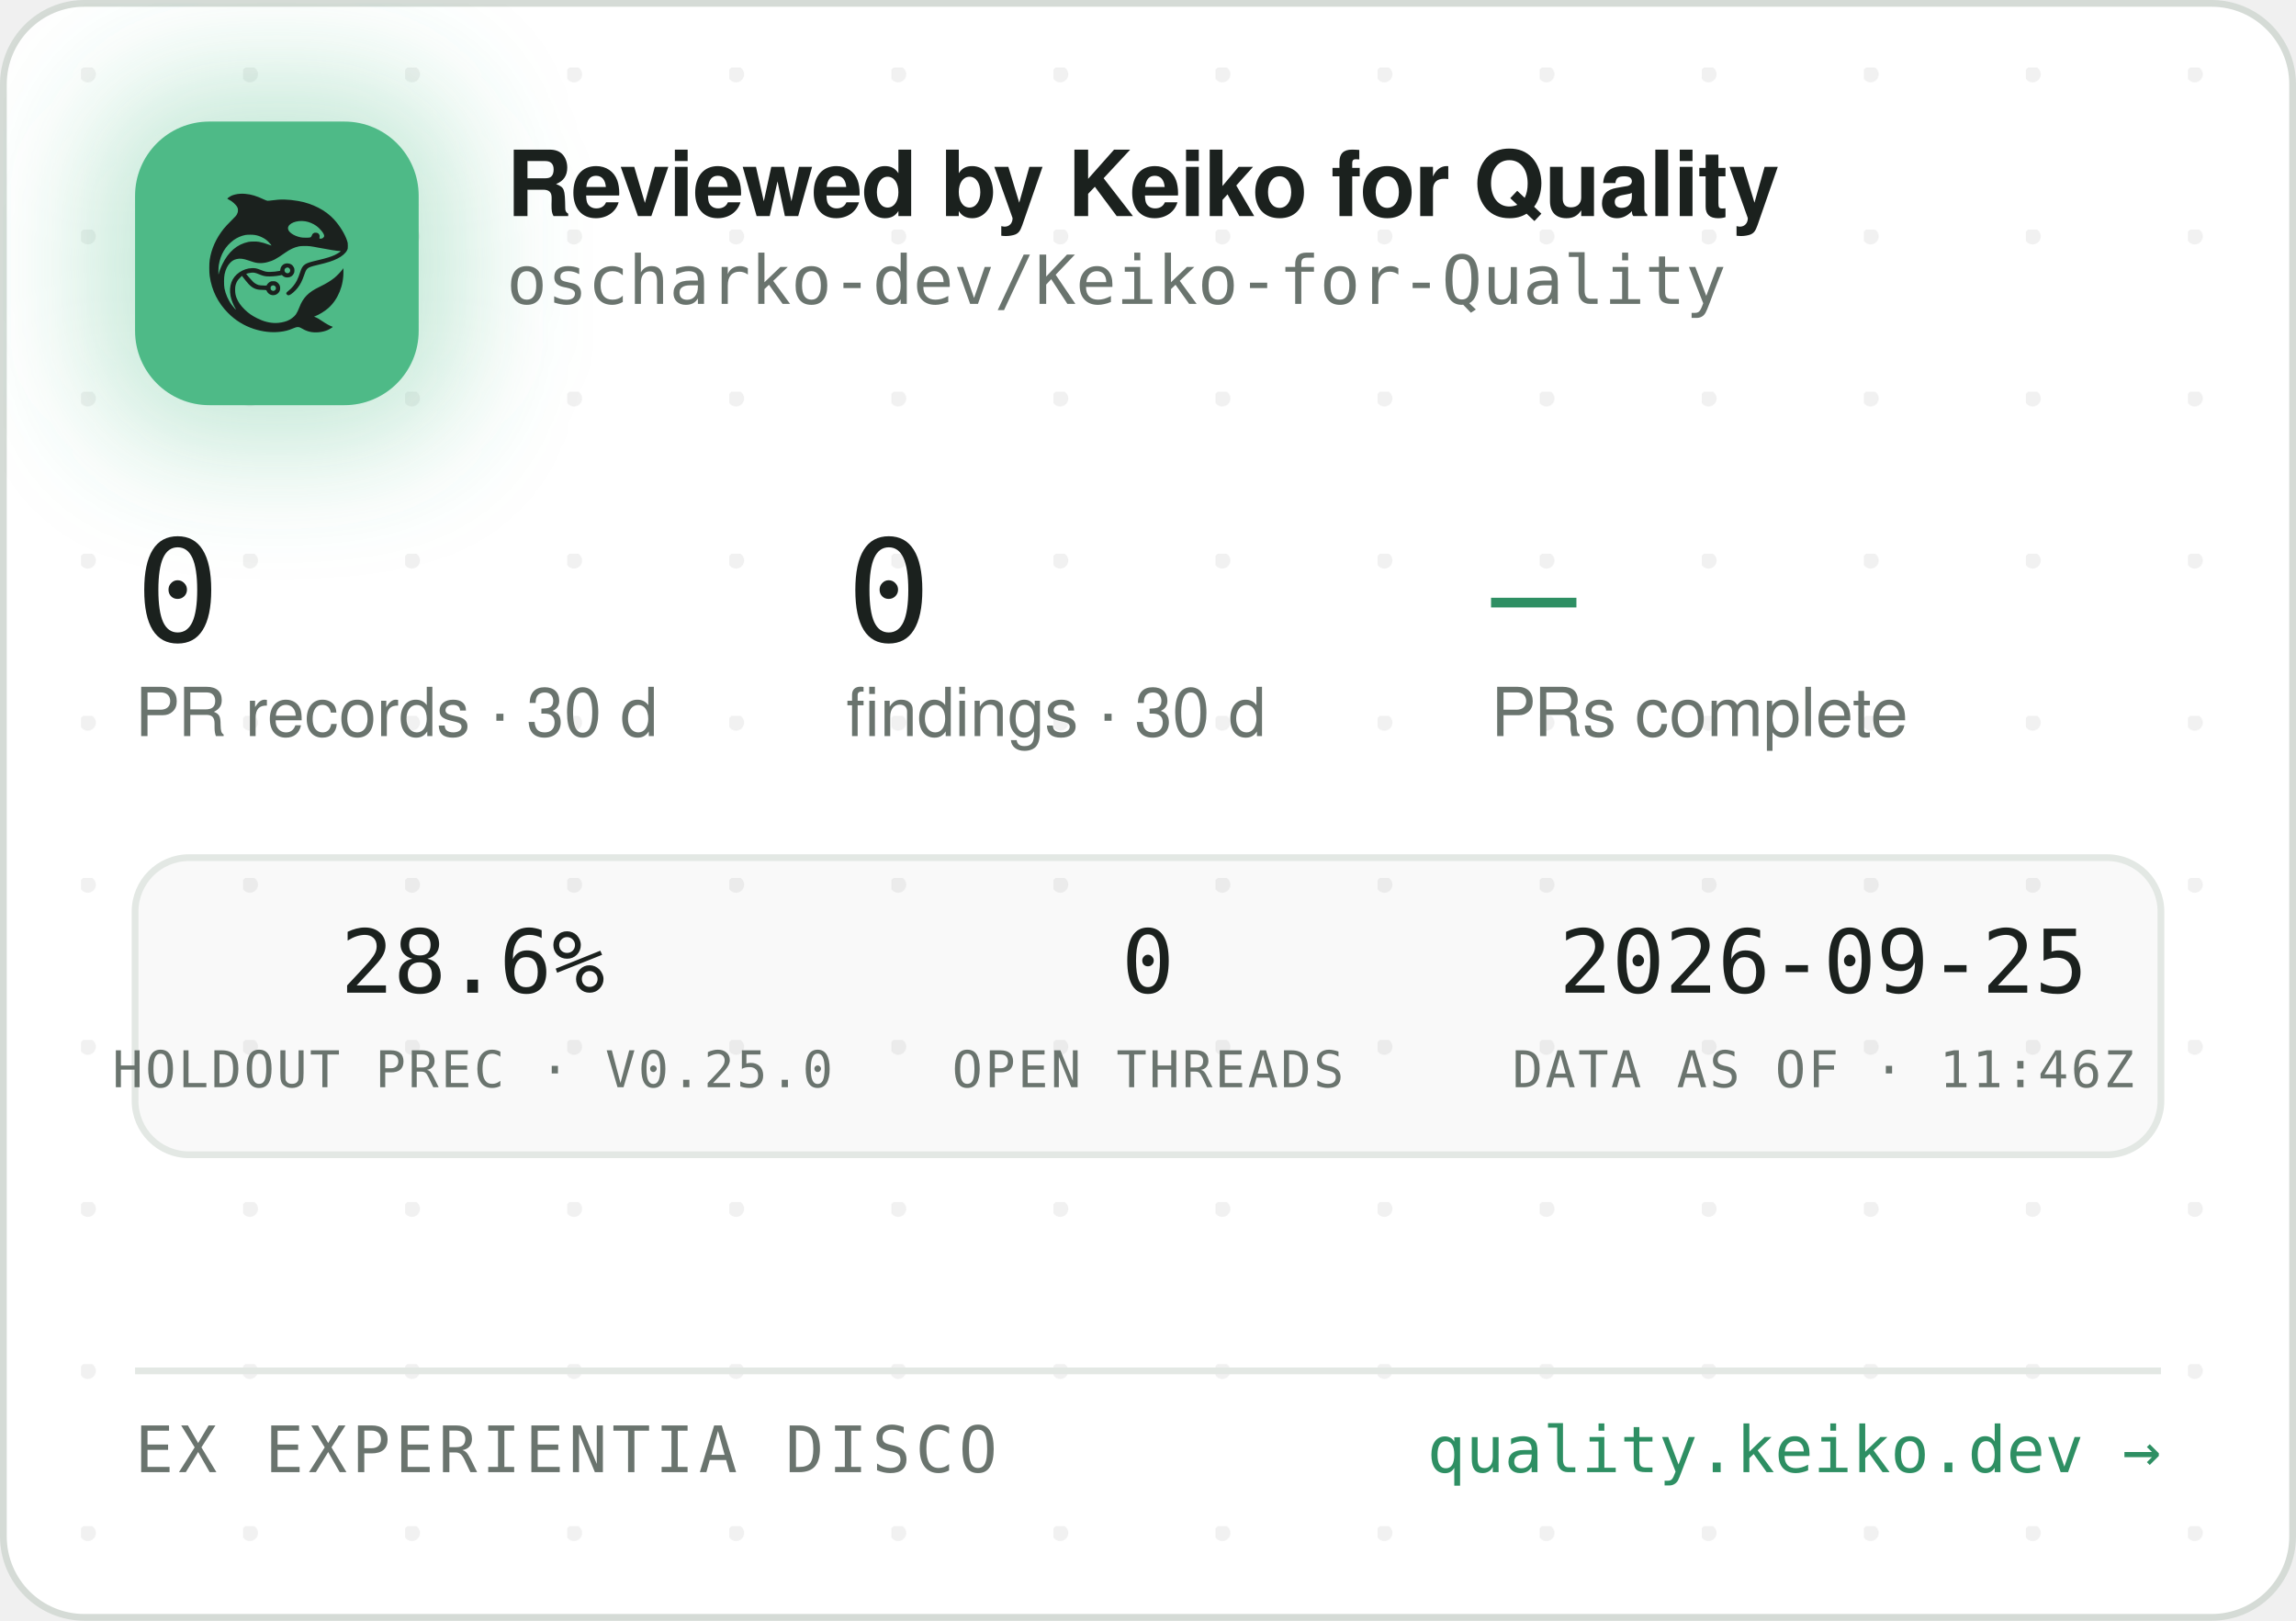
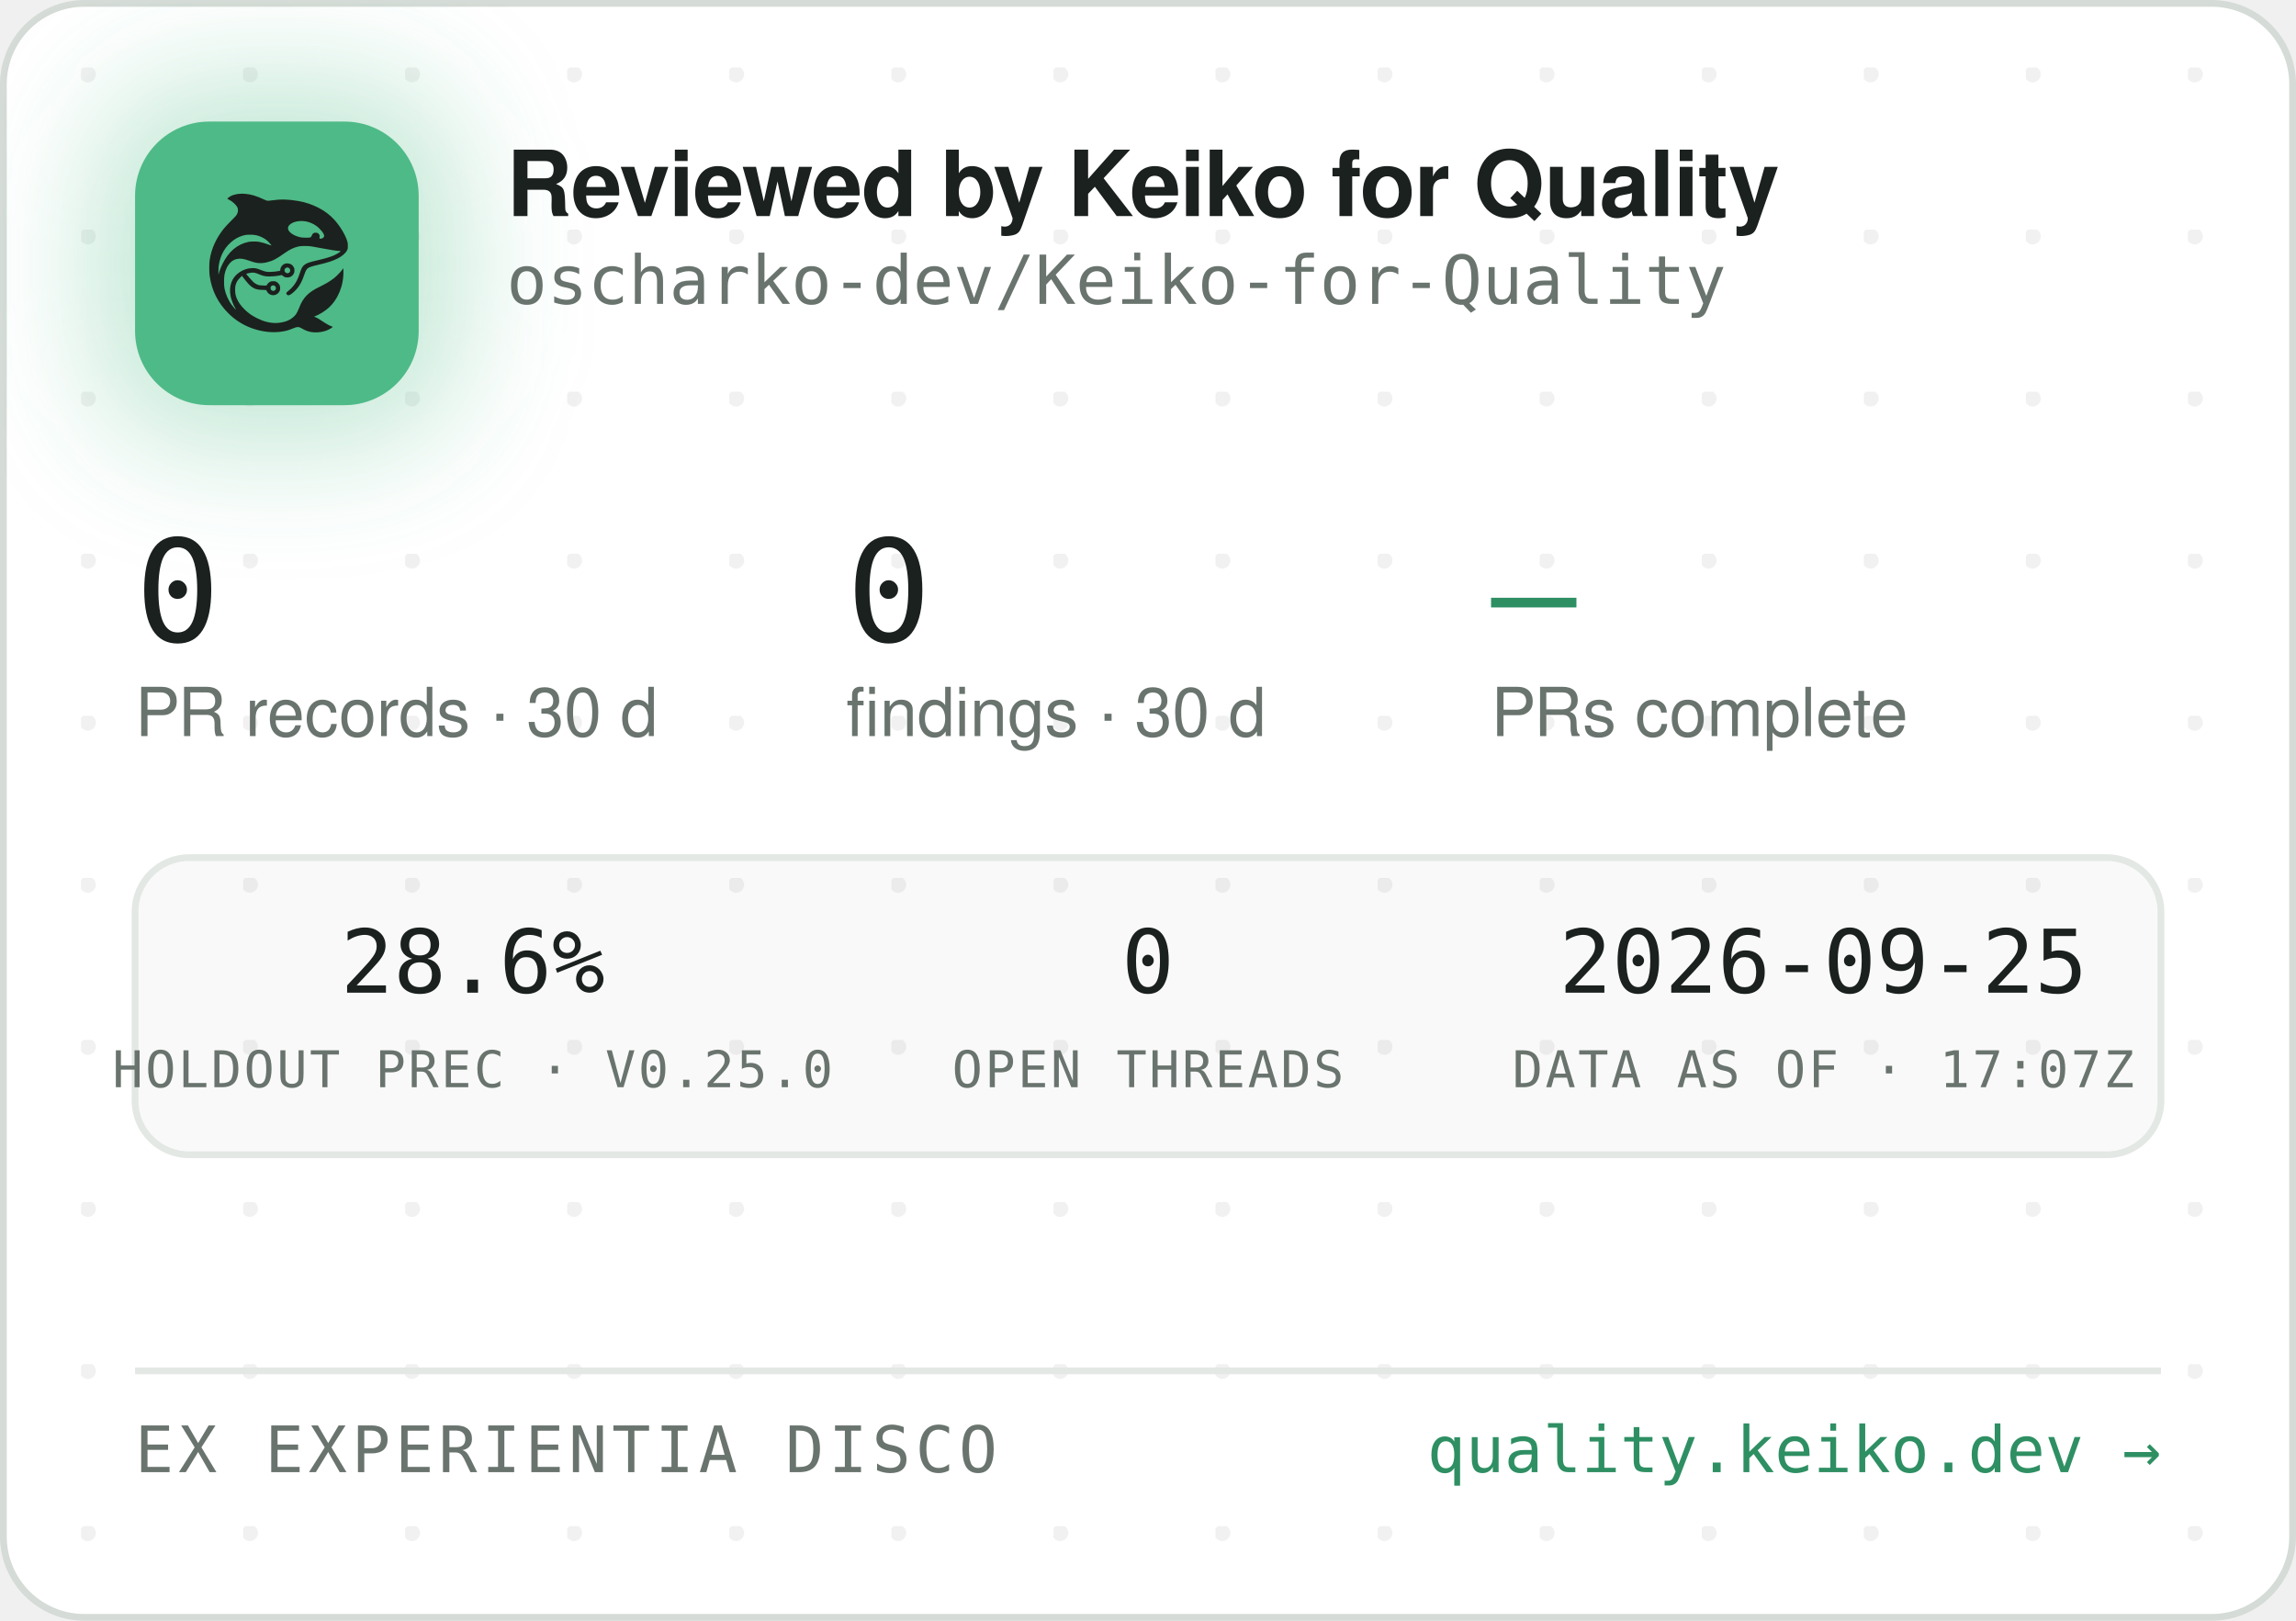
<svg xmlns="http://www.w3.org/2000/svg" width="340" height="240" viewBox="0 0 340 240" role="img" aria-label="Reviewed by Keiko for Quality — oscharko-dev/Keiko-for-Quality">
  <defs>
    <pattern id="dots" width="24" height="24" patternUnits="userSpaceOnUse" x="12" y="10">
      <circle cx="1" cy="1" r="1.2" fill="rgba(27,33,30,0.06)" />
    </pattern>
    <filter id="glow" x="-60%" y="-60%" width="220%" height="220%">
      <feGaussianBlur stdDeviation="9" />
    </filter>
    <clipPath id="card">
      <rect x="0.5" y="0.5" width="339" height="239" rx="12" />
    </clipPath>
  </defs>
  <rect x="0.5" y="0.5" width="339" height="239" rx="12" fill="#FFFFFF" stroke="#D5DBD6" />
  <rect x="0.5" y="0.5" width="339" height="239" rx="12" fill="url(#dots)" />
  <g clip-path="url(#card)">
    <rect x="14" y="12" width="54" height="54" rx="16" fill="rgba(78,186,135,0.35)" filter="url(#glow)" />
    <rect x="20" y="18" width="42" height="42" rx="11" fill="#4EBA87" />
    <g transform="translate(24,22) scale(0.03320312)">
      <g transform="translate(1024 0) scale(-1 1)">
        <g transform="translate(1024, 1024) scale(-0.1, -0.1)" fill="#1B211E" stroke="none">
          <path d="M3465 8223 c-144 -8 -314 -52 -408 -105 -69 -39 -146 -99 -146 -113 0 -5 30 -24 68 -42 146 -70 323 -229 377 -340 25 -49 29 -70 29 -138 -1 -72 -5 -88 -39 -160 -36 -75 -54 -95 -265 -305 -134 -132 -270 -279 -331 -355 -339 -425 -552 -896 -626 -1390 -25 -165 -25 -549 0 -720 92 -645 368 -1196 826 -1655 322 -324 710 -562 1145 -704 389 -126 793 -172 1155 -130 235 27 377 63 579 149 205 87 268 86 423 -7 102 -62 231 -115 335 -138 247 -56 562 -26 794 74 92 40 244 136 232 146 -4 3 -26 12 -48 19 -86 28 -246 116 -385 211 -162 112 -284 182 -357 207 l-48 17 40 15 c185 70 436 223 595 363 438 386 695 1014 678 1663 l-3 120 -50 -70 c-64 -90 -248 -280 -350 -362 -171 -136 -366 -255 -645 -391 -288 -140 -442 -243 -590 -391 -136 -137 -247 -316 -325 -526 -47 -127 -114 -262 -160 -326 -79 -107 -237 -224 -384 -283 -136 -55 -355 -96 -514 -96 -274 0 -548 71 -832 215 -242 123 -375 216 -553 389 -175 171 -287 332 -361 517 -44 114 -63 216 -63 359 0 152 17 233 74 350 35 70 59 102 136 179 l95 94 21 -29 c55 -75 219 -277 277 -338 171 -183 337 -256 582 -256 56 0 126 -3 155 -7 53 -6 54 -7 76 -57 30 -66 97 -128 172 -156 151 -57 318 11 395 160 33 62 34 193 3 261 -30 64 -88 125 -148 157 -44 23 -63 27 -141 27 -78 0 -97 -4 -140 -27 -58 -30 -131 -105 -141 -142 -6 -25 -8 -26 -93 -26 -47 0 -131 5 -186 10 -87 8 -111 15 -182 51 -45 22 -109 66 -143 96 -59 53 -326 361 -319 367 14 11 179 47 241 52 102 9 177 -7 318 -66 158 -66 243 -89 357 -99 157 -12 413 5 582 40 l93 19 44 -39 c59 -52 135 -75 228 -69 117 8 212 72 262 176 23 47 28 71 28 138 0 70 -4 89 -29 138 -55 110 -145 167 -270 174 -65 3 -91 0 -137 -18 -107 -40 -183 -140 -195 -257 l-6 -52 -51 -11 c-104 -23 -285 -41 -411 -42 -149 -1 -211 12 -402 88 -186 74 -256 88 -403 81 -193 -8 -377 -70 -546 -182 -342 -228 -485 -611 -399 -1064 30 -157 119 -388 209 -541 20 -35 35 -64 33 -66 -8 -8 -111 108 -190 214 -154 206 -278 489 -324 737 -28 154 -25 492 6 635 46 216 133 391 256 514 82 82 161 128 271 156 152 39 300 23 529 -57 217 -76 308 -101 410 -114 137 -17 284 -7 426 30 272 70 414 145 809 425 217 153 399 238 610 283 64 14 129 18 265 18 197 0 269 -9 615 -76 461 -89 843 -149 952 -149 41 0 41 0 23 -20 -28 -31 -169 -119 -254 -158 -167 -77 -388 -145 -716 -222 -399 -93 -508 -128 -608 -194 -102 -68 -160 -160 -217 -346 -35 -115 -102 -286 -149 -378 -85 -168 -227 -341 -377 -458 -105 -82 -115 -107 -69 -162 29 -34 65 -44 109 -29 86 29 261 181 371 322 126 162 201 309 295 581 61 176 90 232 145 283 62 57 163 93 470 165 439 104 640 169 863 278 206 100 368 240 434 375 32 67 33 71 33 198 -1 120 -3 138 -34 229 -98 294 -319 655 -573 936 -381 421 -968 723 -1618 834 -448 76 -767 83 -1169 25 -80 -12 -165 -19 -190 -17 -26 3 -90 26 -146 53 -343 162 -576 233 -842 255 -114 9 -141 10 -248 3z m2926 -1227 c164 -27 346 -102 485 -202 181 -129 354 -348 354 -448 0 -64 -75 -126 -154 -126 -60 0 -63 4 -52 70 8 50 7 65 -9 100 -29 64 -74 93 -151 98 -54 4 -70 1 -107 -21 -42 -25 -61 -52 -91 -129 -25 -64 -55 -73 -246 -73 -121 0 -187 5 -248 18 -318 70 -556 242 -556 402 0 218 388 374 775 311z m-2249 -611 c119 -21 208 -50 321 -106 114 -56 177 -100 266 -184 67 -63 157 -173 148 -181 -2 -3 -61 18 -130 45 -131 52 -298 100 -427 122 -113 20 -367 17 -470 -4 -502 -106 -885 -433 -1160 -992 -70 -142 -160 -379 -160 -424 0 -9 -5 -23 -11 -31 -13 -19 -5 316 10 410 80 482 295 846 661 1117 145 107 350 197 522 228 100 18 326 18 430 0z m1485 -1456 c95 -36 119 -159 42 -223 -78 -66 -209 -1 -209 104 0 60 33 100 99 121 36 10 36 10 68 -2z m-591 -822 c29 -26 37 -42 40 -77 6 -54 -9 -86 -55 -117 -41 -28 -70 -29 -119 -4 -44 22 -62 55 -62 112 0 51 13 75 53 99 50 31 101 26 143 -13z" />
        </g>
      </g>
    </g>
    <text x="75" y="32" font-family="-apple-system,'Segoe UI',Helvetica,Arial,sans-serif" font-size="13.5" font-weight="650" letter-spacing="-0.14" fill="#1B211E">Reviewed by Keiko for Quality</text>
    <text x="75" y="45" font-family="'JetBrains Mono',SFMono-Regular,Consolas,Menlo,monospace" font-size="10" fill="#6A746E">oscharko-dev/Keiko-for-Quality</text>
    <text x="20" y="95" font-family="'JetBrains Mono',SFMono-Regular,Consolas,Menlo,monospace" font-size="21" fill="#1B211E">0</text>
    <text x="20" y="109" font-family="-apple-system,'Segoe UI',Helvetica,Arial,sans-serif" font-size="10" fill="#6A746E">PR records · 30 d</text>
    <text x="125.3" y="95" font-family="'JetBrains Mono',SFMono-Regular,Consolas,Menlo,monospace" font-size="21" fill="#1B211E">0</text>
    <text x="125.3" y="109" font-family="-apple-system,'Segoe UI',Helvetica,Arial,sans-serif" font-size="10" fill="#6A746E">findings · 30 d</text>
    <text x="220.8" y="95" font-family="'JetBrains Mono',SFMono-Regular,Consolas,Menlo,monospace" font-size="21" fill="#2E8F63">—</text>
    <text x="220.8" y="109" font-family="-apple-system,'Segoe UI',Helvetica,Arial,sans-serif" font-size="10" fill="#6A746E">PRs complete</text>
    <rect x="20" y="127" width="300" height="44" rx="8" fill="rgba(27,33,30,0.025)" stroke="#E3E8E4" />
    <text x="70" y="147" text-anchor="middle" font-family="'JetBrains Mono',SFMono-Regular,Consolas,Menlo,monospace" font-size="13" fill="#1B211E">28.6%</text>
    <text x="70" y="161" text-anchor="middle" font-family="'JetBrains Mono',SFMono-Regular,Consolas,Menlo,monospace" font-size="7.5" letter-spacing="0.35" fill="#6A746E">HOLDOUT PREC · V0.25.0</text>
    <text x="170" y="147" text-anchor="middle" font-family="'JetBrains Mono',SFMono-Regular,Consolas,Menlo,monospace" font-size="13" fill="#1B211E">0</text>
    <text x="170" y="161" text-anchor="middle" font-family="'JetBrains Mono',SFMono-Regular,Consolas,Menlo,monospace" font-size="7.5" letter-spacing="0.35" fill="#6A746E">OPEN THREADS</text>
    <text x="270" y="147" text-anchor="middle" font-family="'JetBrains Mono',SFMono-Regular,Consolas,Menlo,monospace" font-size="13" fill="#1B211E">2026-09-25</text>
-     <text x="270" y="161" text-anchor="middle" font-family="'JetBrains Mono',SFMono-Regular,Consolas,Menlo,monospace" font-size="7.5" letter-spacing="0.35" fill="#6A746E">DATA AS OF · 11:46Z</text>
+     <text x="270" y="161" text-anchor="middle" font-family="'JetBrains Mono',SFMono-Regular,Consolas,Menlo,monospace" font-size="7.5" letter-spacing="0.35" fill="#6A746E">DATA AS OF · 17:07Z</text>
    <line x1="20" y1="203" x2="320" y2="203" stroke="#E3E8E4" />
    <text x="20" y="218" font-family="'JetBrains Mono',SFMono-Regular,Consolas,Menlo,monospace" font-size="9.5" letter-spacing="0.7" fill="#6A746E">EX EXPERIENTIA DISCO</text>
    <text x="320" y="218" text-anchor="end" font-family="'JetBrains Mono',SFMono-Regular,Consolas,Menlo,monospace" font-size="9.5" fill="#2E8F63">quality.keiko.dev →</text>
  </g>
</svg>
